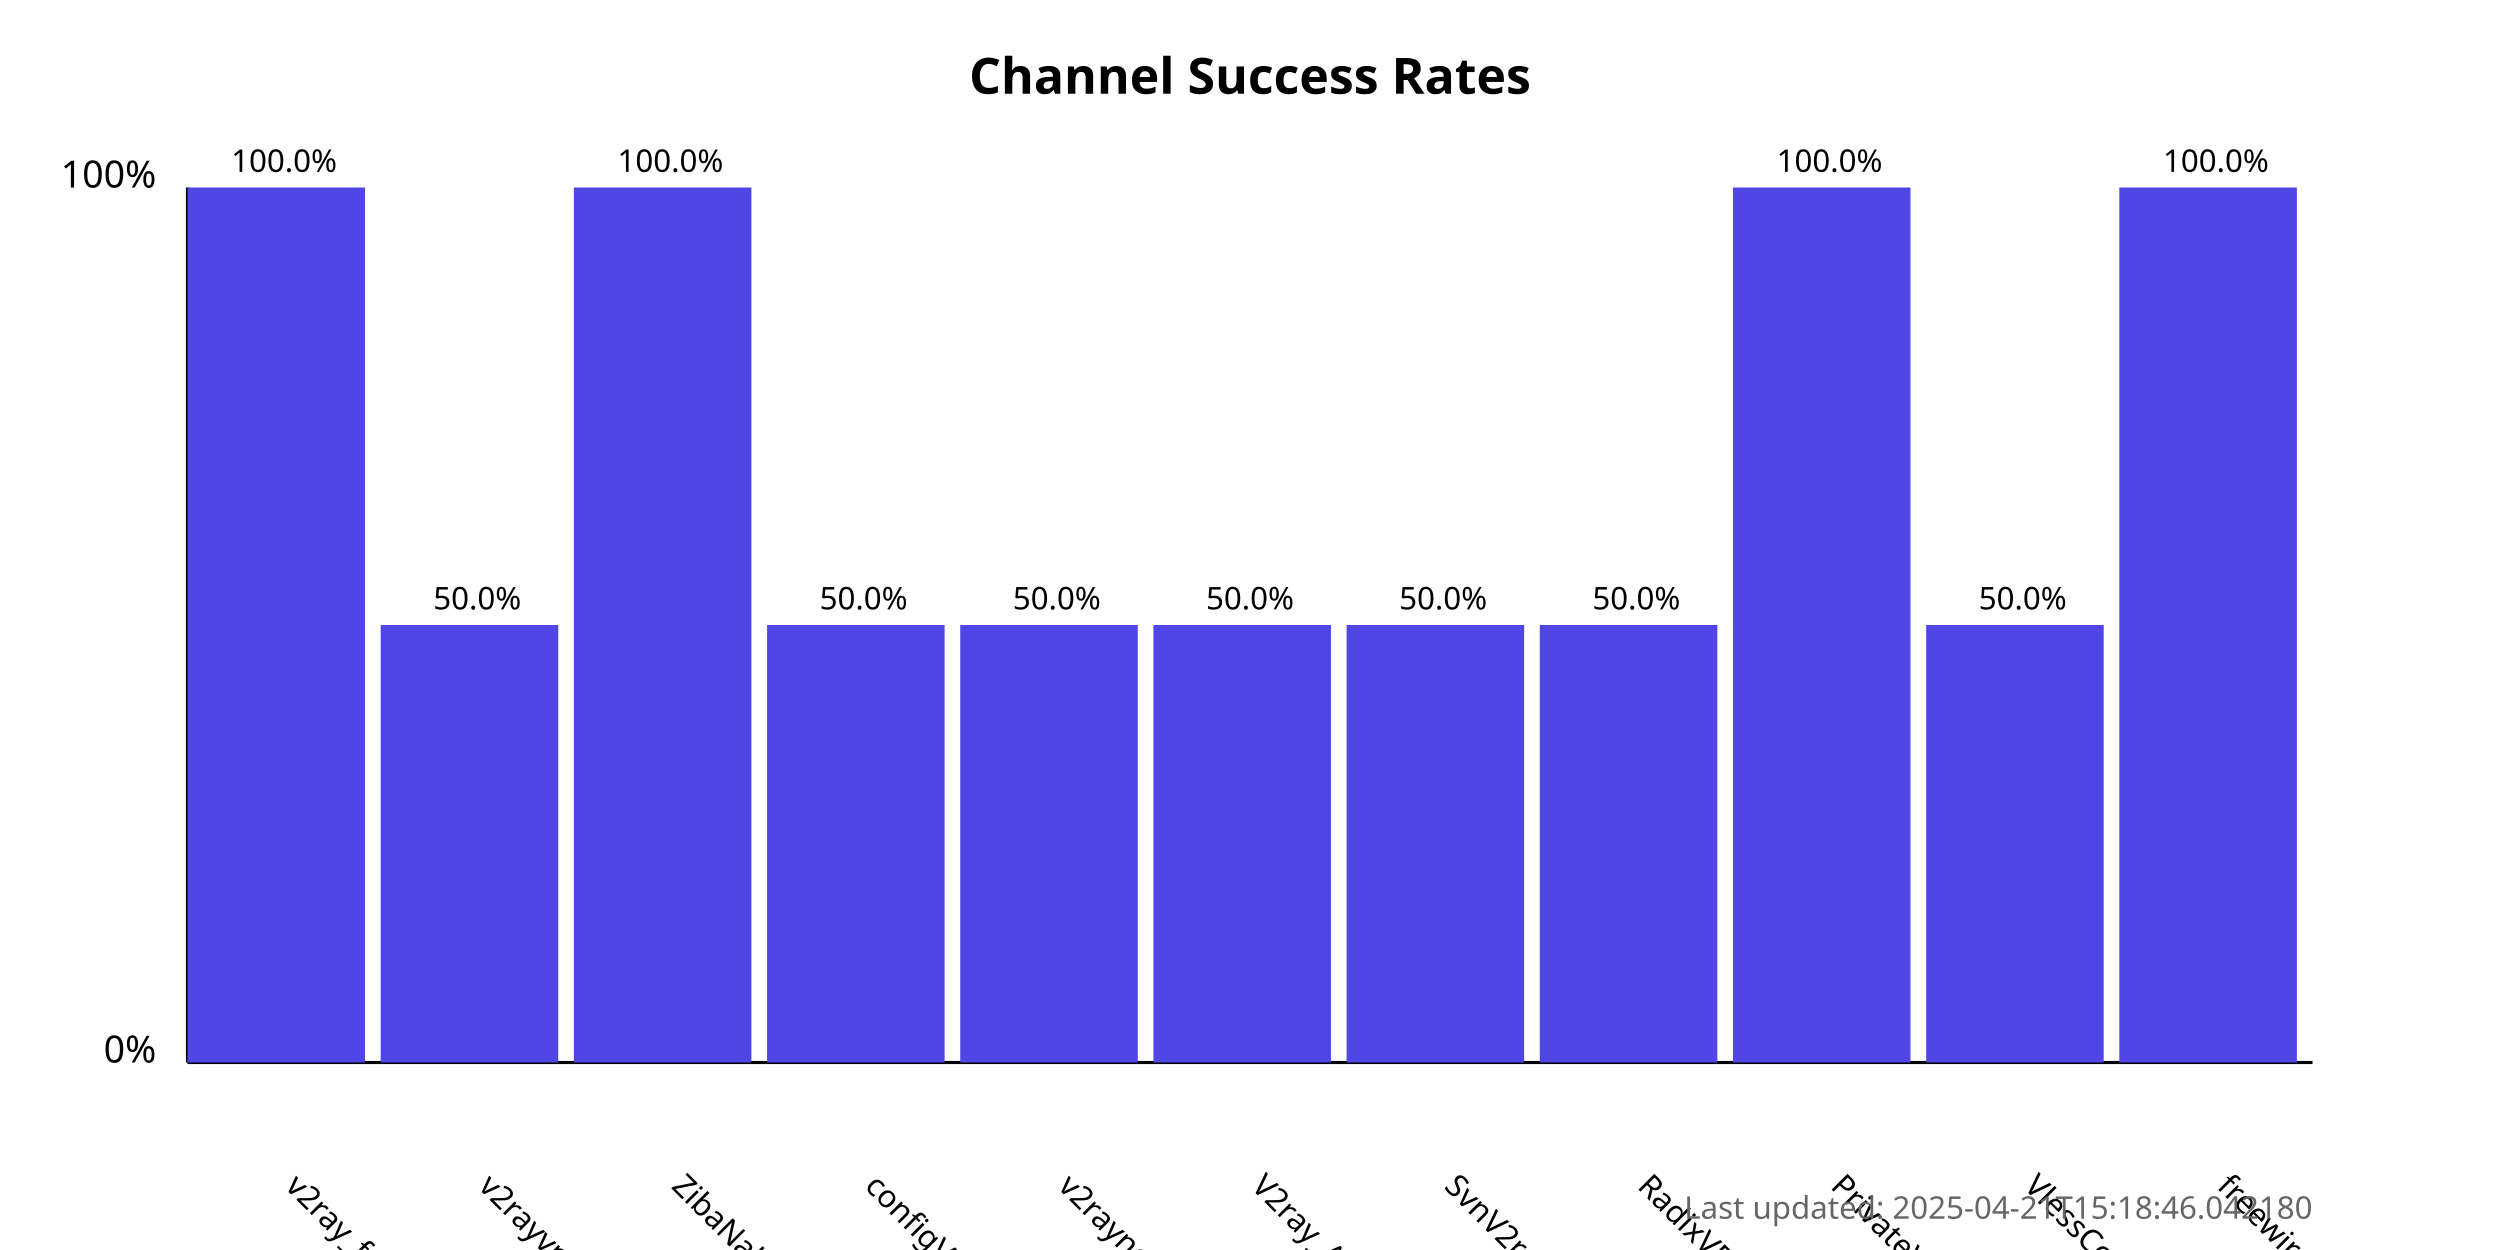
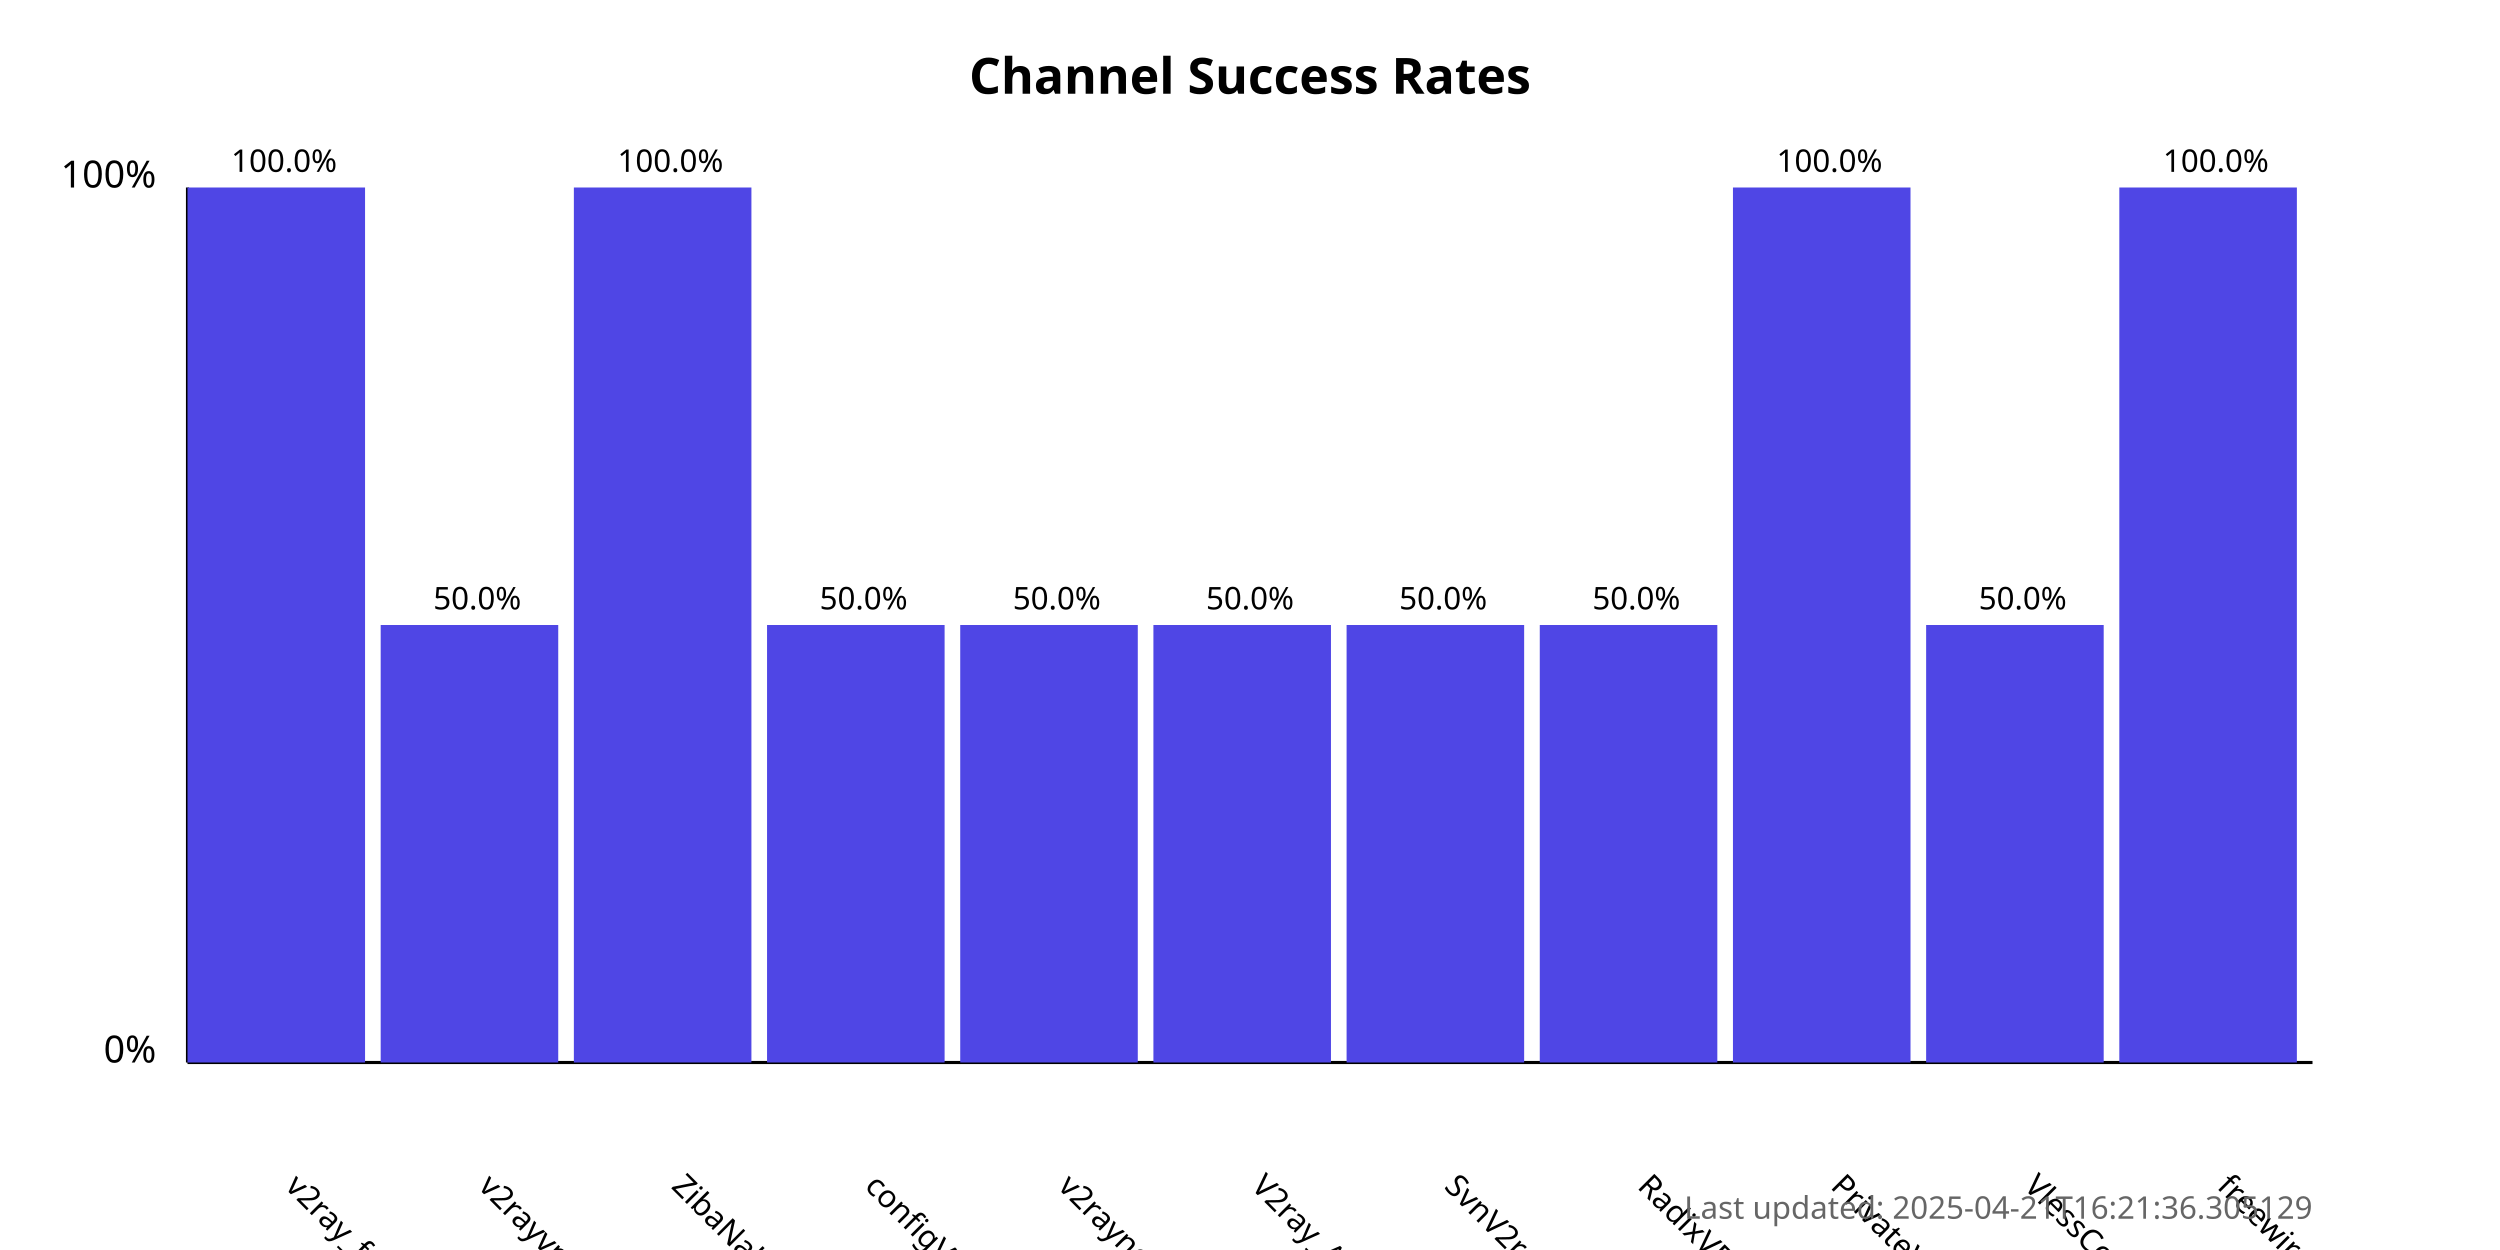
<svg xmlns="http://www.w3.org/2000/svg" width="800" height="400">
  <style>
            .chart-title { font: bold 16px sans-serif; }
            .axis-label { font: 12px sans-serif; }
            .tick-label { font: 10px sans-serif; }
            .bar { fill: #4f46e5; }
            .bar:hover { fill: #6366f1; }
            .timestamp { font: 10px sans-serif; fill: #666; }
        </style>
  <text x="400.0" y="30" text-anchor="middle" class="chart-title">
            Channel Success Rates
        </text>
  <line x1="60" y1="340" x2="60" y2="60" stroke="black" stroke-width="1" />
  <line x1="60" y1="340" x2="740" y2="340" stroke="black" stroke-width="1" />
  <text x="50" y="340" text-anchor="end" class="axis-label">0%</text>
  <text x="50" y="60" text-anchor="end" class="axis-label">100%</text>
  <g>
    <rect x="60" y="60.0" width="56.818" height="280.0" class="bar" />
    <text x="90.909" y="380" transform="rotate(45, 90.90909, 380)" text-anchor="start" class="tick-label">
                v2ray_free_conf
            </text>
    <text x="90.909" y="55.0" text-anchor="middle" class="tick-label">
                100.0%
            </text>
  </g>
  <g>
    <rect x="121.818" y="200.0" width="56.818" height="140.0" class="bar" />
    <text x="152.727" y="380" transform="rotate(45, 152.7273, 380)" text-anchor="start" class="tick-label">
                v2rayvpno
            </text>
    <text x="152.727" y="195.0" text-anchor="middle" class="tick-label">
                50.0%
            </text>
  </g>
  <g>
    <rect x="183.636" y="60.0" width="56.818" height="280.0" class="bar" />
    <text x="214.545" y="380" transform="rotate(45, 214.5455, 380)" text-anchor="start" class="tick-label">
                ZibaNabz
            </text>
    <text x="214.545" y="55.0" text-anchor="middle" class="tick-label">
                100.0%
            </text>
  </g>
  <g>
    <rect x="245.455" y="200.0" width="56.818" height="140.0" class="bar" />
    <text x="276.364" y="380" transform="rotate(45, 276.3636, 380)" text-anchor="start" class="tick-label">
                configV2rayForFree
            </text>
    <text x="276.364" y="195.0" text-anchor="middle" class="tick-label">
                50.0%
            </text>
  </g>
  <g>
    <rect x="307.273" y="200.0" width="56.818" height="140.0" class="bar" />
    <text x="338.182" y="380" transform="rotate(45, 338.1818, 380)" text-anchor="start" class="tick-label">
                v2rayngvpn
            </text>
    <text x="338.182" y="195.0" text-anchor="middle" class="tick-label">
                50.0%
            </text>
  </g>
  <g>
    <rect x="369.091" y="200.0" width="56.818" height="140.0" class="bar" />
    <text x="400.0" y="380" transform="rotate(45, 400.0, 380)" text-anchor="start" class="tick-label">
                V2ray_Alpha
            </text>
    <text x="400.0" y="195.0" text-anchor="middle" class="tick-label">
                50.0%
            </text>
  </g>
  <g>
    <rect x="430.909" y="200.0" width="56.818" height="140.0" class="bar" />
    <text x="461.818" y="380" transform="rotate(45, 461.8182, 380)" text-anchor="start" class="tick-label">
                SvnV2ray
            </text>
    <text x="461.818" y="195.0" text-anchor="middle" class="tick-label">
                50.0%
            </text>
  </g>
  <g>
    <rect x="492.727" y="200.0" width="56.818" height="140.0" class="bar" />
    <text x="523.636" y="380" transform="rotate(45, 523.6364, 380)" text-anchor="start" class="tick-label">
                RadixVPN
            </text>
    <text x="523.636" y="195.0" text-anchor="middle" class="tick-label">
                50.0%
            </text>
  </g>
  <g>
    <rect x="554.545" y="60.0" width="56.818" height="280.0" class="bar" />
    <text x="585.455" y="380" transform="rotate(45, 585.4545, 380)" text-anchor="start" class="tick-label">
                PrivateVPNs
            </text>
    <text x="585.455" y="55.0" text-anchor="middle" class="tick-label">
                100.0%
            </text>
  </g>
  <g>
    <rect x="616.364" y="200.0" width="56.818" height="140.0" class="bar" />
    <text x="647.273" y="380" transform="rotate(45, 647.2727, 380)" text-anchor="start" class="tick-label">
                VlessConfig
            </text>
    <text x="647.273" y="195.0" text-anchor="middle" class="tick-label">
                50.0%
            </text>
  </g>
  <g>
    <rect x="678.182" y="60.0" width="56.818" height="280.0" class="bar" />
    <text x="709.091" y="380" transform="rotate(45, 709.0909, 380)" text-anchor="start" class="tick-label">
                freewireguard
            </text>
    <text x="709.091" y="55.0" text-anchor="middle" class="tick-label">
                100.0%
            </text>
  </g>
  <text x="740" y="390" text-anchor="end" class="timestamp">
-             Last updated: 2025-04-21T15:18:46.042180
+             Last updated: 2025-04-21T16:21:36.305129
        </text>
</svg>
